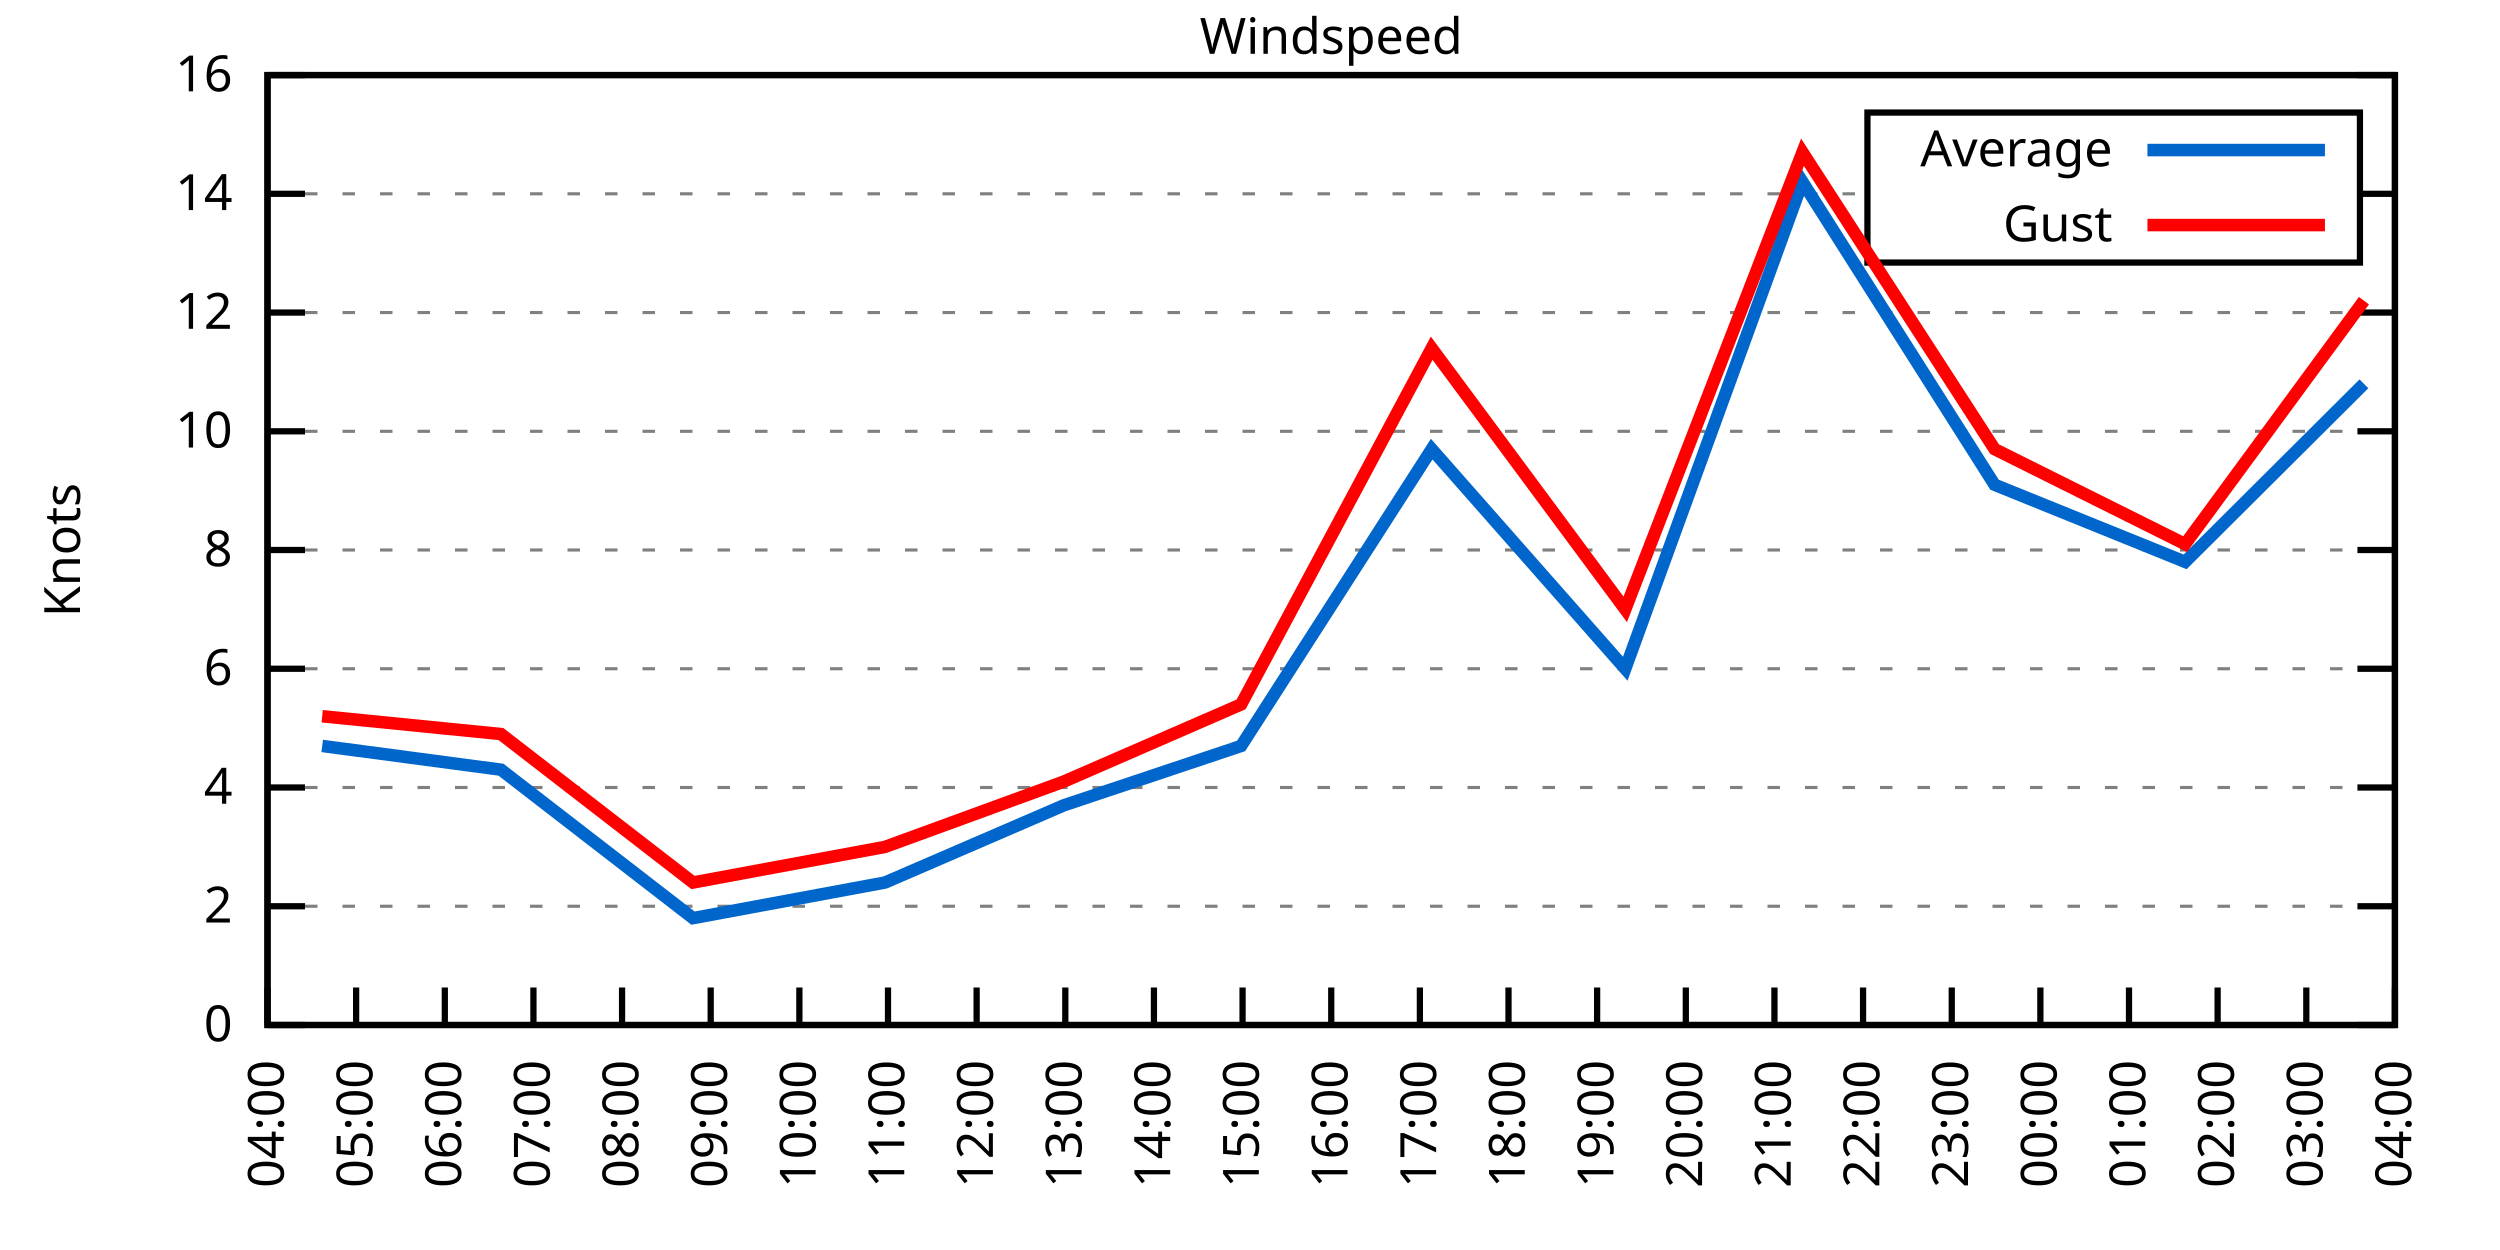
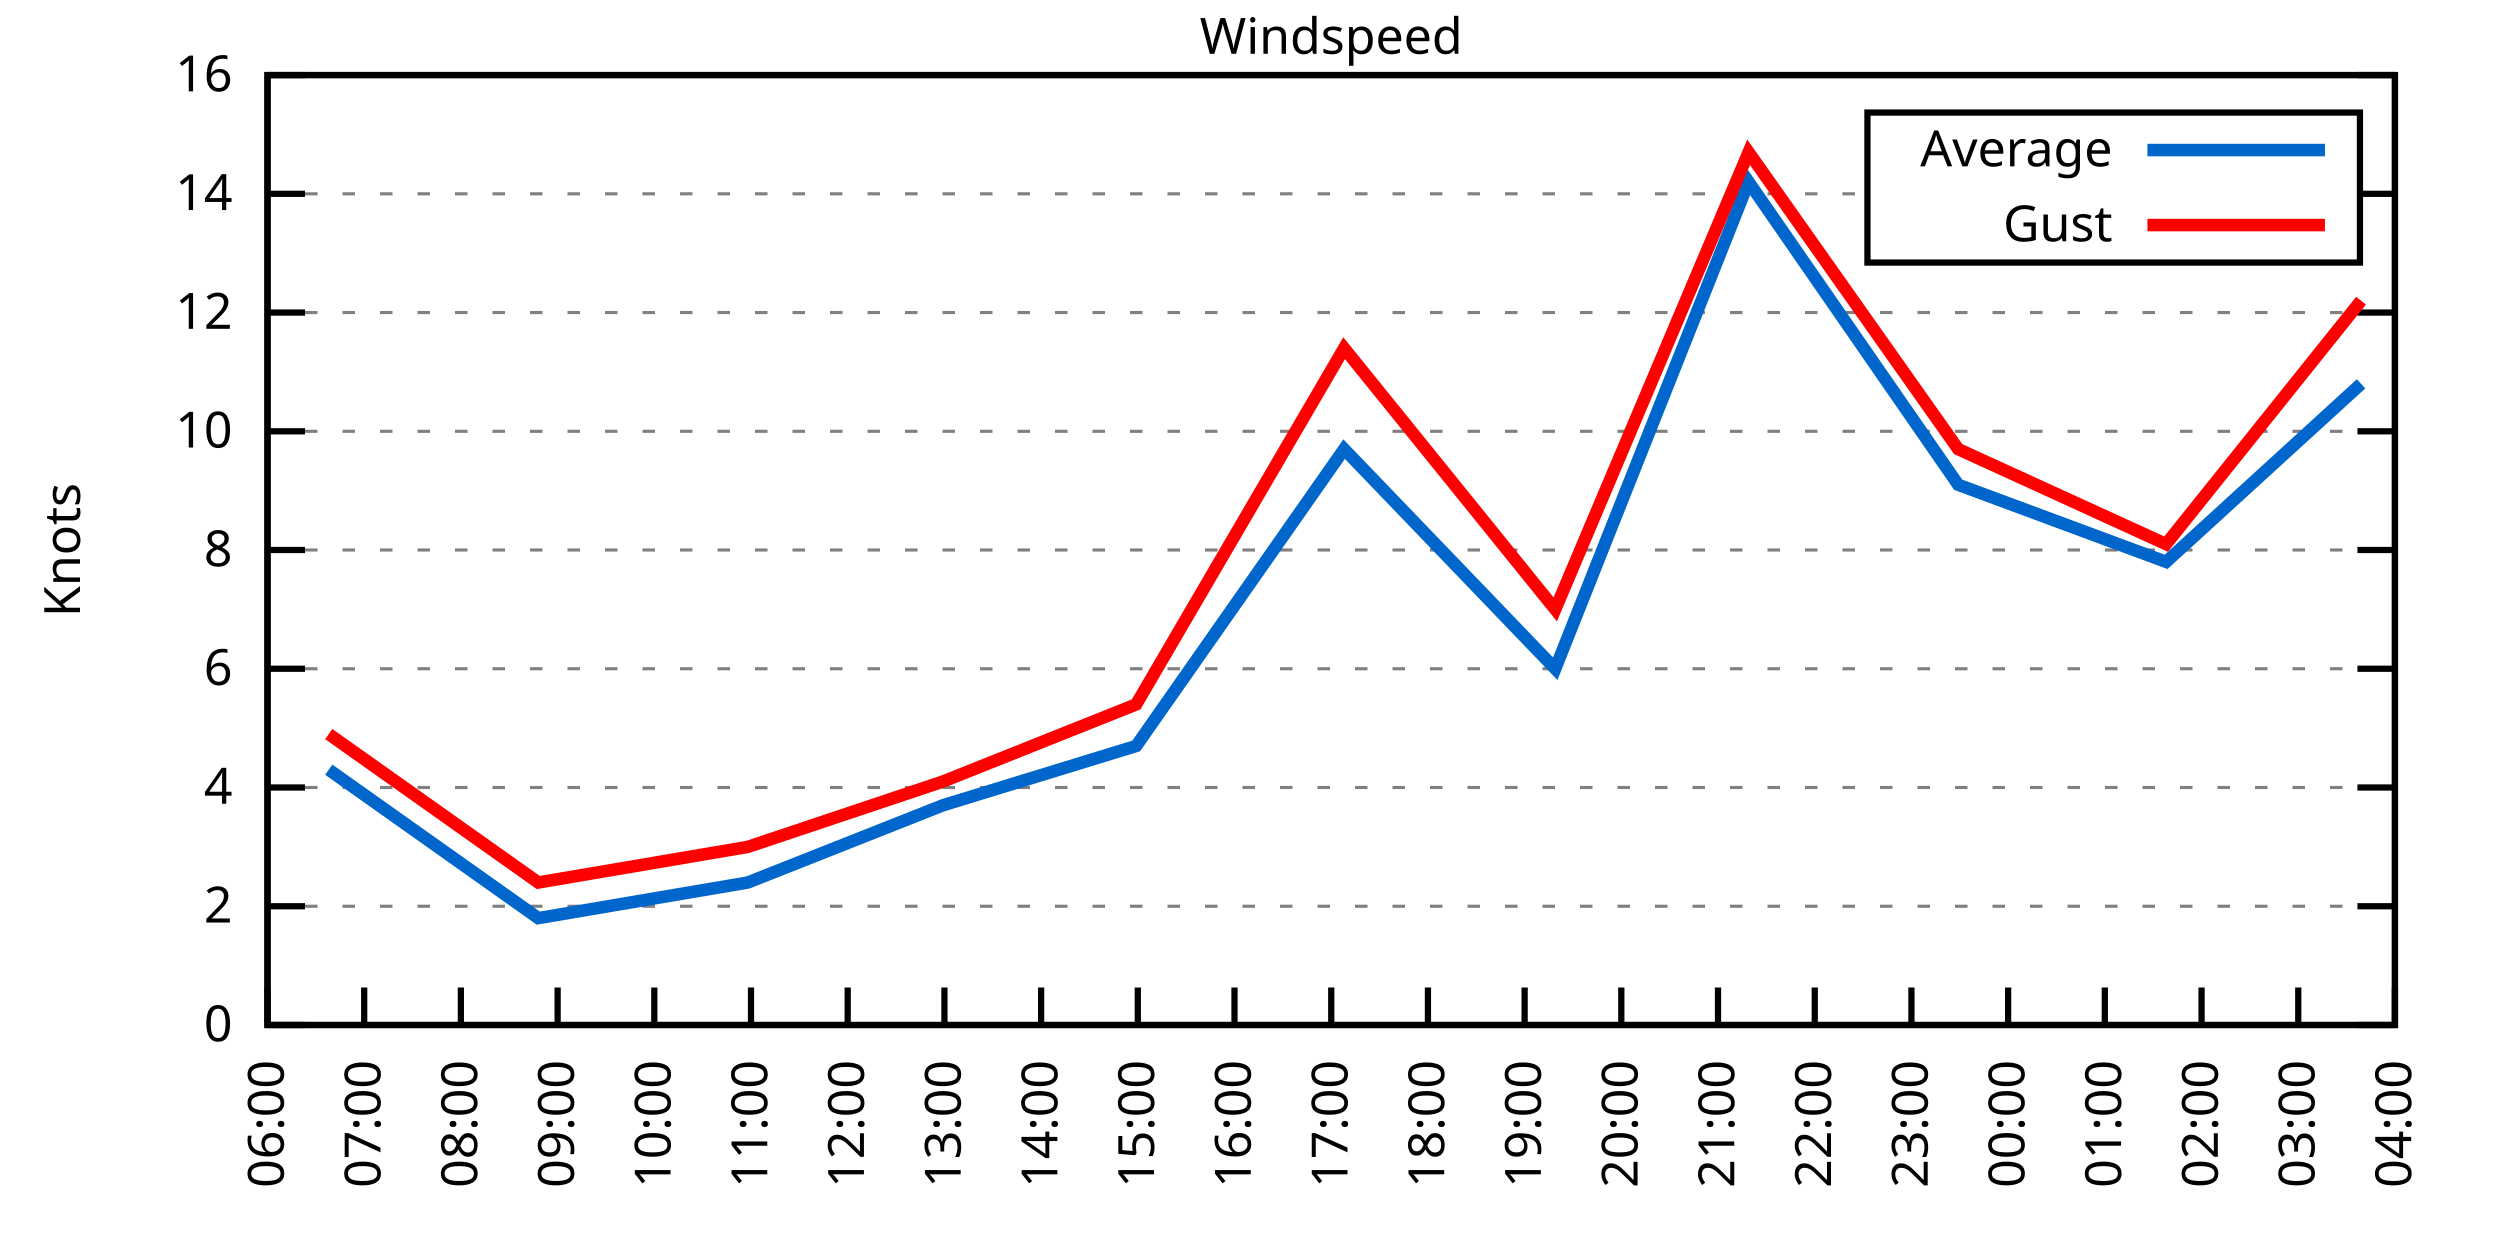
<svg xmlns="http://www.w3.org/2000/svg" xmlns:xlink="http://www.w3.org/1999/xlink" width="400" height="200" viewBox="0 0 400 200">
  <g id="gnuplot_canvas">
    <rect x="0" y="0" width="400" height="200" fill="none" />
    <defs>
      <circle id="gpDot" r="0.5" stroke-width="0.5" stroke="currentColor" />
      <path id="gpPt0" stroke-width="0.333" stroke="currentColor" d="M-1,0 h2 M0,-1 v2" />
      <path id="gpPt1" stroke-width="0.333" stroke="currentColor" d="M-1,-1 L1,1 M1,-1 L-1,1" />
      <path id="gpPt2" stroke-width="0.333" stroke="currentColor" d="M-1,0 L1,0 M0,-1 L0,1 M-1,-1 L1,1 M-1,1 L1,-1" />
      <rect id="gpPt3" stroke-width="0.333" stroke="currentColor" x="-1" y="-1" width="2" height="2" />
      <rect id="gpPt4" stroke-width="0.333" stroke="currentColor" fill="currentColor" x="-1" y="-1" width="2" height="2" />
      <circle id="gpPt5" stroke-width="0.333" stroke="currentColor" cx="0" cy="0" r="1" />
      <use xlink:href="#gpPt5" id="gpPt6" fill="currentColor" stroke="none" />
      <path id="gpPt7" stroke-width="0.333" stroke="currentColor" d="M0,-1.33 L-1.33,0.67 L1.33,0.67 z" />
      <use xlink:href="#gpPt7" id="gpPt8" fill="currentColor" stroke="none" />
      <use xlink:href="#gpPt7" id="gpPt9" stroke="currentColor" transform="rotate(180)" />
      <use xlink:href="#gpPt9" id="gpPt10" fill="currentColor" stroke="none" />
      <use xlink:href="#gpPt3" id="gpPt11" stroke="currentColor" transform="rotate(45)" />
      <use xlink:href="#gpPt11" id="gpPt12" fill="currentColor" stroke="none" />
      <path id="gpPt13" stroke-width="0.333" stroke="currentColor" d="M0,1.330 L1.265,0.411 L0.782,-1.067 L-0.782,-1.076 L-1.265,0.411 z" />
      <use xlink:href="#gpPt13" id="gpPt14" fill="currentColor" stroke="none" />
      <filter id="textbox" filterUnits="objectBoundingBox" x="0" y="0" height="1" width="1">
        <feFlood flood-color="white" flood-opacity="1" result="bgnd" />
        <feComposite in="SourceGraphic" in2="bgnd" operator="atop" />
      </filter>
      <filter id="greybox" filterUnits="objectBoundingBox" x="0" y="0" height="1" width="1">
        <feFlood flood-color="lightgrey" flood-opacity="1" result="grey" />
        <feComposite in="SourceGraphic" in2="grey" operator="atop" />
      </filter>
    </defs>
    <g fill="none" color="white" stroke="currentColor" stroke-width="1.00" stroke-linecap="butt" stroke-linejoin="miter">
</g>
    <g fill="none" color="black" stroke="currentColor" stroke-width="1.00" stroke-linecap="butt" stroke-linejoin="miter">
      <g stroke="none" shape-rendering="crispEdges">
        <polygon fill="rgb(255, 255, 255)" points="42.80,164.00 383.18,164.00 383.18,12.02 42.80,12.02 " />
      </g>
    </g>
    <g fill="none" color="black" stroke="currentColor" stroke-width="1.00" stroke-linecap="butt" stroke-linejoin="miter">
</g>
    <g fill="none" color="black" stroke="black" stroke-width="0.50" stroke-linecap="butt" stroke-linejoin="miter">
</g>
    <g fill="none" color="gray" stroke="currentColor" stroke-width="0.50" stroke-linecap="butt" stroke-linejoin="miter">
      <path stroke="gray" stroke-dasharray="2,4" class="gridline" d="M42.80,164.00 L383.19,164.00  " />
    </g>
    <g fill="none" color="gray" stroke="gray" stroke-width="1.00" stroke-linecap="butt" stroke-linejoin="miter">
</g>
    <g fill="none" color="black" stroke="currentColor" stroke-width="1.00" stroke-linecap="butt" stroke-linejoin="miter">
      <path stroke="black" d="M42.80,164.00 L48.80,164.00 M383.19,164.00 L377.19,164.00  " />
      <g transform="translate(37.20,166.60)" stroke="none" fill="black" font-family="Sans" font-size="8.00" text-anchor="end">
        <text>
          <tspan font-family="Sans"> 0</tspan>
        </text>
      </g>
    </g>
    <g fill="none" color="black" stroke="currentColor" stroke-width="1.00" stroke-linecap="butt" stroke-linejoin="miter">
</g>
    <g fill="none" color="black" stroke="black" stroke-width="0.50" stroke-linecap="butt" stroke-linejoin="miter">
</g>
    <g fill="none" color="gray" stroke="currentColor" stroke-width="0.50" stroke-linecap="butt" stroke-linejoin="miter">
      <path stroke="gray" stroke-dasharray="2,4" class="gridline" d="M42.80,145.00 L383.19,145.00  " />
    </g>
    <g fill="none" color="gray" stroke="gray" stroke-width="1.00" stroke-linecap="butt" stroke-linejoin="miter">
</g>
    <g fill="none" color="black" stroke="currentColor" stroke-width="1.00" stroke-linecap="butt" stroke-linejoin="miter">
      <path stroke="black" d="M42.80,145.00 L48.80,145.00 M383.19,145.00 L377.19,145.00  " />
      <g transform="translate(37.20,147.60)" stroke="none" fill="black" font-family="Sans" font-size="8.00" text-anchor="end">
        <text>
          <tspan font-family="Sans"> 2</tspan>
        </text>
      </g>
    </g>
    <g fill="none" color="black" stroke="currentColor" stroke-width="1.00" stroke-linecap="butt" stroke-linejoin="miter">
</g>
    <g fill="none" color="black" stroke="black" stroke-width="0.50" stroke-linecap="butt" stroke-linejoin="miter">
</g>
    <g fill="none" color="gray" stroke="currentColor" stroke-width="0.50" stroke-linecap="butt" stroke-linejoin="miter">
      <path stroke="gray" stroke-dasharray="2,4" class="gridline" d="M42.80,126.00 L383.19,126.00  " />
    </g>
    <g fill="none" color="gray" stroke="gray" stroke-width="1.00" stroke-linecap="butt" stroke-linejoin="miter">
</g>
    <g fill="none" color="black" stroke="currentColor" stroke-width="1.00" stroke-linecap="butt" stroke-linejoin="miter">
      <path stroke="black" d="M42.80,126.00 L48.80,126.00 M383.19,126.00 L377.19,126.00  " />
      <g transform="translate(37.20,128.60)" stroke="none" fill="black" font-family="Sans" font-size="8.00" text-anchor="end">
        <text>
          <tspan font-family="Sans"> 4</tspan>
        </text>
      </g>
    </g>
    <g fill="none" color="black" stroke="currentColor" stroke-width="1.00" stroke-linecap="butt" stroke-linejoin="miter">
</g>
    <g fill="none" color="black" stroke="black" stroke-width="0.50" stroke-linecap="butt" stroke-linejoin="miter">
</g>
    <g fill="none" color="gray" stroke="currentColor" stroke-width="0.50" stroke-linecap="butt" stroke-linejoin="miter">
      <path stroke="gray" stroke-dasharray="2,4" class="gridline" d="M42.80,107.00 L383.19,107.00  " />
    </g>
    <g fill="none" color="gray" stroke="gray" stroke-width="1.00" stroke-linecap="butt" stroke-linejoin="miter">
</g>
    <g fill="none" color="black" stroke="currentColor" stroke-width="1.00" stroke-linecap="butt" stroke-linejoin="miter">
      <path stroke="black" d="M42.80,107.00 L48.80,107.00 M383.19,107.00 L377.19,107.00  " />
      <g transform="translate(37.20,109.60)" stroke="none" fill="black" font-family="Sans" font-size="8.00" text-anchor="end">
        <text>
          <tspan font-family="Sans"> 6</tspan>
        </text>
      </g>
    </g>
    <g fill="none" color="black" stroke="currentColor" stroke-width="1.00" stroke-linecap="butt" stroke-linejoin="miter">
</g>
    <g fill="none" color="black" stroke="black" stroke-width="0.50" stroke-linecap="butt" stroke-linejoin="miter">
</g>
    <g fill="none" color="gray" stroke="currentColor" stroke-width="0.50" stroke-linecap="butt" stroke-linejoin="miter">
      <path stroke="gray" stroke-dasharray="2,4" class="gridline" d="M42.80,88.00 L383.19,88.00  " />
    </g>
    <g fill="none" color="gray" stroke="gray" stroke-width="1.00" stroke-linecap="butt" stroke-linejoin="miter">
</g>
    <g fill="none" color="black" stroke="currentColor" stroke-width="1.00" stroke-linecap="butt" stroke-linejoin="miter">
      <path stroke="black" d="M42.80,88.00 L48.80,88.00 M383.19,88.00 L377.19,88.00  " />
      <g transform="translate(37.20,90.60)" stroke="none" fill="black" font-family="Sans" font-size="8.00" text-anchor="end">
        <text>
          <tspan font-family="Sans"> 8</tspan>
        </text>
      </g>
    </g>
    <g fill="none" color="black" stroke="currentColor" stroke-width="1.00" stroke-linecap="butt" stroke-linejoin="miter">
</g>
    <g fill="none" color="black" stroke="black" stroke-width="0.50" stroke-linecap="butt" stroke-linejoin="miter">
</g>
    <g fill="none" color="gray" stroke="currentColor" stroke-width="0.50" stroke-linecap="butt" stroke-linejoin="miter">
      <path stroke="gray" stroke-dasharray="2,4" class="gridline" d="M42.80,69.01 L383.19,69.01  " />
    </g>
    <g fill="none" color="gray" stroke="gray" stroke-width="1.00" stroke-linecap="butt" stroke-linejoin="miter">
</g>
    <g fill="none" color="black" stroke="currentColor" stroke-width="1.00" stroke-linecap="butt" stroke-linejoin="miter">
      <path stroke="black" d="M42.80,69.01 L48.80,69.01 M383.19,69.01 L377.19,69.01  " />
      <g transform="translate(37.20,71.61)" stroke="none" fill="black" font-family="Sans" font-size="8.00" text-anchor="end">
        <text>
          <tspan font-family="Sans"> 10</tspan>
        </text>
      </g>
    </g>
    <g fill="none" color="black" stroke="currentColor" stroke-width="1.00" stroke-linecap="butt" stroke-linejoin="miter">
</g>
    <g fill="none" color="black" stroke="black" stroke-width="0.50" stroke-linecap="butt" stroke-linejoin="miter">
</g>
    <g fill="none" color="gray" stroke="currentColor" stroke-width="0.50" stroke-linecap="butt" stroke-linejoin="miter">
      <path stroke="gray" stroke-dasharray="2,4" class="gridline" d="M42.80,50.01 L383.19,50.01  " />
    </g>
    <g fill="none" color="gray" stroke="gray" stroke-width="1.00" stroke-linecap="butt" stroke-linejoin="miter">
</g>
    <g fill="none" color="black" stroke="currentColor" stroke-width="1.00" stroke-linecap="butt" stroke-linejoin="miter">
      <path stroke="black" d="M42.80,50.01 L48.80,50.01 M383.19,50.01 L377.19,50.01  " />
      <g transform="translate(37.20,52.61)" stroke="none" fill="black" font-family="Sans" font-size="8.00" text-anchor="end">
        <text>
          <tspan font-family="Sans"> 12</tspan>
        </text>
      </g>
    </g>
    <g fill="none" color="black" stroke="currentColor" stroke-width="1.00" stroke-linecap="butt" stroke-linejoin="miter">
</g>
    <g fill="none" color="black" stroke="black" stroke-width="0.50" stroke-linecap="butt" stroke-linejoin="miter">
</g>
    <g fill="none" color="gray" stroke="currentColor" stroke-width="0.50" stroke-linecap="butt" stroke-linejoin="miter">
      <path stroke="gray" stroke-dasharray="2,4" class="gridline" d="M42.80,31.01 L298.79,31.01 M377.59,31.01 L383.19,31.01  " />
    </g>
    <g fill="none" color="gray" stroke="gray" stroke-width="1.00" stroke-linecap="butt" stroke-linejoin="miter">
</g>
    <g fill="none" color="black" stroke="currentColor" stroke-width="1.00" stroke-linecap="butt" stroke-linejoin="miter">
      <path stroke="black" d="M42.80,31.01 L48.80,31.01 M383.19,31.01 L377.19,31.01  " />
      <g transform="translate(37.20,33.61)" stroke="none" fill="black" font-family="Sans" font-size="8.00" text-anchor="end">
        <text>
          <tspan font-family="Sans"> 14</tspan>
        </text>
      </g>
    </g>
    <g fill="none" color="black" stroke="currentColor" stroke-width="1.00" stroke-linecap="butt" stroke-linejoin="miter">
</g>
    <g fill="none" color="black" stroke="black" stroke-width="0.50" stroke-linecap="butt" stroke-linejoin="miter">
</g>
    <g fill="none" color="gray" stroke="currentColor" stroke-width="0.50" stroke-linecap="butt" stroke-linejoin="miter">
      <path stroke="gray" stroke-dasharray="2,4" class="gridline" d="M42.80,12.01 L383.19,12.01  " />
    </g>
    <g fill="none" color="gray" stroke="gray" stroke-width="1.00" stroke-linecap="butt" stroke-linejoin="miter">
</g>
    <g fill="none" color="black" stroke="currentColor" stroke-width="1.00" stroke-linecap="butt" stroke-linejoin="miter">
      <path stroke="black" d="M42.80,12.01 L48.80,12.01 M383.19,12.01 L377.19,12.01  " />
      <g transform="translate(37.20,14.61)" stroke="none" fill="black" font-family="Sans" font-size="8.00" text-anchor="end">
        <text>
          <tspan font-family="Sans"> 16</tspan>
        </text>
      </g>
    </g>
    <g fill="none" color="black" stroke="currentColor" stroke-width="1.00" stroke-linecap="butt" stroke-linejoin="miter">
      <path stroke="black" d="M42.80,164.00 L42.80,158.00  " />
      <g transform="translate(45.40,169.60) rotate(270.00)" stroke="none" fill="black" font-family="Sans" font-size="8.00" text-anchor="end">
        <text>
-           <tspan font-family="Sans">04:00</tspan>
-         </text>
-       </g>
-     </g>
-     <g fill="none" color="black" stroke="currentColor" stroke-width="1.00" stroke-linecap="butt" stroke-linejoin="miter">
-       <path stroke="black" d="M56.98,164.00 L56.98,158.00  " />
-       <g transform="translate(59.58,169.60) rotate(270.00)" stroke="none" fill="black" font-family="Sans" font-size="8.00" text-anchor="end">
-         <text>
-           <tspan font-family="Sans">05:00</tspan>
-         </text>
-       </g>
-     </g>
-     <g fill="none" color="black" stroke="currentColor" stroke-width="1.00" stroke-linecap="butt" stroke-linejoin="miter">
-       <path stroke="black" d="M71.17,164.00 L71.17,158.00  " />
-       <g transform="translate(73.77,169.60) rotate(270.00)" stroke="none" fill="black" font-family="Sans" font-size="8.00" text-anchor="end">
-         <text>
          <tspan font-family="Sans">06:00</tspan>
        </text>
      </g>
    </g>
    <g fill="none" color="black" stroke="currentColor" stroke-width="1.00" stroke-linecap="butt" stroke-linejoin="miter">
-       <path stroke="black" d="M85.35,164.00 L85.35,158.00  " />
-       <g transform="translate(87.95,169.60) rotate(270.00)" stroke="none" fill="black" font-family="Sans" font-size="8.00" text-anchor="end">
+       <path stroke="black" d="M58.27,164.00 L58.27,158.00  " />
+       <g transform="translate(60.87,169.60) rotate(270.00)" stroke="none" fill="black" font-family="Sans" font-size="8.00" text-anchor="end">
        <text>
          <tspan font-family="Sans">07:00</tspan>
        </text>
      </g>
    </g>
    <g fill="none" color="black" stroke="currentColor" stroke-width="1.00" stroke-linecap="butt" stroke-linejoin="miter">
-       <path stroke="black" d="M99.53,164.00 L99.53,158.00  " />
-       <g transform="translate(102.13,169.60) rotate(270.00)" stroke="none" fill="black" font-family="Sans" font-size="8.00" text-anchor="end">
+       <path stroke="black" d="M73.74,164.00 L73.74,158.00  " />
+       <g transform="translate(76.34,169.60) rotate(270.00)" stroke="none" fill="black" font-family="Sans" font-size="8.00" text-anchor="end">
        <text>
          <tspan font-family="Sans">08:00</tspan>
        </text>
      </g>
    </g>
    <g fill="none" color="black" stroke="currentColor" stroke-width="1.00" stroke-linecap="butt" stroke-linejoin="miter">
-       <path stroke="black" d="M113.71,164.00 L113.71,158.00  " />
-       <g transform="translate(116.31,169.60) rotate(270.00)" stroke="none" fill="black" font-family="Sans" font-size="8.00" text-anchor="end">
+       <path stroke="black" d="M89.22,164.00 L89.22,158.00  " />
+       <g transform="translate(91.82,169.60) rotate(270.00)" stroke="none" fill="black" font-family="Sans" font-size="8.00" text-anchor="end">
        <text>
          <tspan font-family="Sans">09:00</tspan>
        </text>
      </g>
    </g>
    <g fill="none" color="black" stroke="currentColor" stroke-width="1.00" stroke-linecap="butt" stroke-linejoin="miter">
-       <path stroke="black" d="M127.90,164.00 L127.90,158.00  " />
-       <g transform="translate(130.50,169.60) rotate(270.00)" stroke="none" fill="black" font-family="Sans" font-size="8.00" text-anchor="end">
+       <path stroke="black" d="M104.69,164.00 L104.69,158.00  " />
+       <g transform="translate(107.29,169.60) rotate(270.00)" stroke="none" fill="black" font-family="Sans" font-size="8.00" text-anchor="end">
        <text>
          <tspan font-family="Sans">10:00</tspan>
        </text>
      </g>
    </g>
    <g fill="none" color="black" stroke="currentColor" stroke-width="1.00" stroke-linecap="butt" stroke-linejoin="miter">
-       <path stroke="black" d="M142.08,164.00 L142.08,158.00  " />
-       <g transform="translate(144.68,169.60) rotate(270.00)" stroke="none" fill="black" font-family="Sans" font-size="8.00" text-anchor="end">
+       <path stroke="black" d="M120.16,164.00 L120.16,158.00  " />
+       <g transform="translate(122.76,169.60) rotate(270.00)" stroke="none" fill="black" font-family="Sans" font-size="8.00" text-anchor="end">
        <text>
          <tspan font-family="Sans">11:00</tspan>
        </text>
      </g>
    </g>
    <g fill="none" color="black" stroke="currentColor" stroke-width="1.00" stroke-linecap="butt" stroke-linejoin="miter">
-       <path stroke="black" d="M156.26,164.00 L156.26,158.00  " />
-       <g transform="translate(158.86,169.60) rotate(270.00)" stroke="none" fill="black" font-family="Sans" font-size="8.00" text-anchor="end">
+       <path stroke="black" d="M135.63,164.00 L135.63,158.00  " />
+       <g transform="translate(138.23,169.60) rotate(270.00)" stroke="none" fill="black" font-family="Sans" font-size="8.00" text-anchor="end">
        <text>
          <tspan font-family="Sans">12:00</tspan>
        </text>
      </g>
    </g>
    <g fill="none" color="black" stroke="currentColor" stroke-width="1.00" stroke-linecap="butt" stroke-linejoin="miter">
-       <path stroke="black" d="M170.45,164.00 L170.45,158.00  " />
-       <g transform="translate(173.05,169.60) rotate(270.00)" stroke="none" fill="black" font-family="Sans" font-size="8.00" text-anchor="end">
+       <path stroke="black" d="M151.11,164.00 L151.11,158.00  " />
+       <g transform="translate(153.71,169.60) rotate(270.00)" stroke="none" fill="black" font-family="Sans" font-size="8.00" text-anchor="end">
        <text>
          <tspan font-family="Sans">13:00</tspan>
        </text>
      </g>
    </g>
    <g fill="none" color="black" stroke="currentColor" stroke-width="1.00" stroke-linecap="butt" stroke-linejoin="miter">
-       <path stroke="black" d="M184.63,164.00 L184.63,158.00  " />
-       <g transform="translate(187.23,169.60) rotate(270.00)" stroke="none" fill="black" font-family="Sans" font-size="8.00" text-anchor="end">
+       <path stroke="black" d="M166.58,164.00 L166.58,158.00  " />
+       <g transform="translate(169.18,169.60) rotate(270.00)" stroke="none" fill="black" font-family="Sans" font-size="8.00" text-anchor="end">
        <text>
          <tspan font-family="Sans">14:00</tspan>
        </text>
      </g>
    </g>
    <g fill="none" color="black" stroke="currentColor" stroke-width="1.00" stroke-linecap="butt" stroke-linejoin="miter">
-       <path stroke="black" d="M198.81,164.00 L198.81,158.00  " />
-       <g transform="translate(201.41,169.60) rotate(270.00)" stroke="none" fill="black" font-family="Sans" font-size="8.00" text-anchor="end">
+       <path stroke="black" d="M182.05,164.00 L182.05,158.00  " />
+       <g transform="translate(184.65,169.60) rotate(270.00)" stroke="none" fill="black" font-family="Sans" font-size="8.00" text-anchor="end">
        <text>
          <tspan font-family="Sans">15:00</tspan>
+         </text>
+       </g>
+     </g>
+     <g fill="none" color="black" stroke="currentColor" stroke-width="1.00" stroke-linecap="butt" stroke-linejoin="miter">
+       <path stroke="black" d="M197.52,164.00 L197.52,158.00  " />
+       <g transform="translate(200.12,169.60) rotate(270.00)" stroke="none" fill="black" font-family="Sans" font-size="8.00" text-anchor="end">
+         <text>
+           <tspan font-family="Sans">16:00</tspan>
        </text>
      </g>
    </g>
    <g fill="none" color="black" stroke="currentColor" stroke-width="1.00" stroke-linecap="butt" stroke-linejoin="miter">
      <path stroke="black" d="M213.00,164.00 L213.00,158.00  " />
      <g transform="translate(215.60,169.60) rotate(270.00)" stroke="none" fill="black" font-family="Sans" font-size="8.00" text-anchor="end">
        <text>
-           <tspan font-family="Sans">16:00</tspan>
-         </text>
-       </g>
-     </g>
-     <g fill="none" color="black" stroke="currentColor" stroke-width="1.00" stroke-linecap="butt" stroke-linejoin="miter">
-       <path stroke="black" d="M227.18,164.00 L227.18,158.00  " />
-       <g transform="translate(229.78,169.60) rotate(270.00)" stroke="none" fill="black" font-family="Sans" font-size="8.00" text-anchor="end">
-         <text>
          <tspan font-family="Sans">17:00</tspan>
        </text>
      </g>
    </g>
    <g fill="none" color="black" stroke="currentColor" stroke-width="1.00" stroke-linecap="butt" stroke-linejoin="miter">
-       <path stroke="black" d="M241.36,164.00 L241.36,158.00  " />
-       <g transform="translate(243.96,169.60) rotate(270.00)" stroke="none" fill="black" font-family="Sans" font-size="8.00" text-anchor="end">
+       <path stroke="black" d="M228.47,164.00 L228.47,158.00  " />
+       <g transform="translate(231.07,169.60) rotate(270.00)" stroke="none" fill="black" font-family="Sans" font-size="8.00" text-anchor="end">
        <text>
          <tspan font-family="Sans">18:00</tspan>
        </text>
      </g>
    </g>
    <g fill="none" color="black" stroke="currentColor" stroke-width="1.00" stroke-linecap="butt" stroke-linejoin="miter">
-       <path stroke="black" d="M255.54,164.00 L255.54,158.00  " />
-       <g transform="translate(258.14,169.60) rotate(270.00)" stroke="none" fill="black" font-family="Sans" font-size="8.00" text-anchor="end">
+       <path stroke="black" d="M243.94,164.00 L243.94,158.00  " />
+       <g transform="translate(246.54,169.60) rotate(270.00)" stroke="none" fill="black" font-family="Sans" font-size="8.00" text-anchor="end">
        <text>
          <tspan font-family="Sans">19:00</tspan>
        </text>
      </g>
    </g>
    <g fill="none" color="black" stroke="currentColor" stroke-width="1.00" stroke-linecap="butt" stroke-linejoin="miter">
-       <path stroke="black" d="M269.73,164.00 L269.73,158.00  " />
-       <g transform="translate(272.33,169.60) rotate(270.00)" stroke="none" fill="black" font-family="Sans" font-size="8.00" text-anchor="end">
+       <path stroke="black" d="M259.41,164.00 L259.41,158.00  " />
+       <g transform="translate(262.01,169.60) rotate(270.00)" stroke="none" fill="black" font-family="Sans" font-size="8.00" text-anchor="end">
        <text>
          <tspan font-family="Sans">20:00</tspan>
        </text>
      </g>
    </g>
    <g fill="none" color="black" stroke="currentColor" stroke-width="1.00" stroke-linecap="butt" stroke-linejoin="miter">
-       <path stroke="black" d="M283.91,164.00 L283.91,158.00  " />
-       <g transform="translate(286.51,169.60) rotate(270.00)" stroke="none" fill="black" font-family="Sans" font-size="8.00" text-anchor="end">
+       <path stroke="black" d="M274.88,164.00 L274.88,158.00  " />
+       <g transform="translate(277.48,169.60) rotate(270.00)" stroke="none" fill="black" font-family="Sans" font-size="8.00" text-anchor="end">
        <text>
          <tspan font-family="Sans">21:00</tspan>
        </text>
      </g>
    </g>
    <g fill="none" color="black" stroke="currentColor" stroke-width="1.00" stroke-linecap="butt" stroke-linejoin="miter">
-       <path stroke="black" d="M298.09,164.00 L298.09,158.00  " />
-       <g transform="translate(300.69,169.60) rotate(270.00)" stroke="none" fill="black" font-family="Sans" font-size="8.00" text-anchor="end">
+       <path stroke="black" d="M290.36,164.00 L290.36,158.00  " />
+       <g transform="translate(292.96,169.60) rotate(270.00)" stroke="none" fill="black" font-family="Sans" font-size="8.00" text-anchor="end">
        <text>
          <tspan font-family="Sans">22:00</tspan>
        </text>
      </g>
    </g>
    <g fill="none" color="black" stroke="currentColor" stroke-width="1.00" stroke-linecap="butt" stroke-linejoin="miter">
-       <path stroke="black" d="M312.28,164.00 L312.28,158.00  " />
-       <g transform="translate(314.88,169.60) rotate(270.00)" stroke="none" fill="black" font-family="Sans" font-size="8.00" text-anchor="end">
+       <path stroke="black" d="M305.83,164.00 L305.83,158.00  " />
+       <g transform="translate(308.43,169.60) rotate(270.00)" stroke="none" fill="black" font-family="Sans" font-size="8.00" text-anchor="end">
        <text>
          <tspan font-family="Sans">23:00</tspan>
        </text>
      </g>
    </g>
    <g fill="none" color="black" stroke="currentColor" stroke-width="1.00" stroke-linecap="butt" stroke-linejoin="miter">
-       <path stroke="black" d="M326.46,164.00 L326.46,158.00  " />
-       <g transform="translate(329.06,169.60) rotate(270.00)" stroke="none" fill="black" font-family="Sans" font-size="8.00" text-anchor="end">
+       <path stroke="black" d="M321.30,164.00 L321.30,158.00  " />
+       <g transform="translate(323.90,169.60) rotate(270.00)" stroke="none" fill="black" font-family="Sans" font-size="8.00" text-anchor="end">
        <text>
          <tspan font-family="Sans">00:00</tspan>
        </text>
      </g>
    </g>
    <g fill="none" color="black" stroke="currentColor" stroke-width="1.00" stroke-linecap="butt" stroke-linejoin="miter">
-       <path stroke="black" d="M340.64,164.00 L340.64,158.00  " />
-       <g transform="translate(343.24,169.60) rotate(270.00)" stroke="none" fill="black" font-family="Sans" font-size="8.00" text-anchor="end">
+       <path stroke="black" d="M336.77,164.00 L336.77,158.00  " />
+       <g transform="translate(339.37,169.60) rotate(270.00)" stroke="none" fill="black" font-family="Sans" font-size="8.00" text-anchor="end">
        <text>
          <tspan font-family="Sans">01:00</tspan>
        </text>
      </g>
    </g>
    <g fill="none" color="black" stroke="currentColor" stroke-width="1.00" stroke-linecap="butt" stroke-linejoin="miter">
-       <path stroke="black" d="M354.82,164.00 L354.82,158.00  " />
-       <g transform="translate(357.42,169.60) rotate(270.00)" stroke="none" fill="black" font-family="Sans" font-size="8.00" text-anchor="end">
+       <path stroke="black" d="M352.25,164.00 L352.25,158.00  " />
+       <g transform="translate(354.85,169.60) rotate(270.00)" stroke="none" fill="black" font-family="Sans" font-size="8.00" text-anchor="end">
        <text>
          <tspan font-family="Sans">02:00</tspan>
        </text>
      </g>
    </g>
    <g fill="none" color="black" stroke="currentColor" stroke-width="1.00" stroke-linecap="butt" stroke-linejoin="miter">
-       <path stroke="black" d="M369.01,164.00 L369.01,158.00  " />
-       <g transform="translate(371.61,169.60) rotate(270.00)" stroke="none" fill="black" font-family="Sans" font-size="8.00" text-anchor="end">
+       <path stroke="black" d="M367.72,164.00 L367.72,158.00  " />
+       <g transform="translate(370.32,169.60) rotate(270.00)" stroke="none" fill="black" font-family="Sans" font-size="8.00" text-anchor="end">
        <text>
          <tspan font-family="Sans">03:00</tspan>
        </text>
      </g>
    </g>
    <g fill="none" color="black" stroke="currentColor" stroke-width="1.00" stroke-linecap="butt" stroke-linejoin="miter">
      <path stroke="black" d="M383.19,164.00 L383.19,158.00  " />
      <g transform="translate(385.79,169.60) rotate(270.00)" stroke="none" fill="black" font-family="Sans" font-size="8.00" text-anchor="end">
        <text>
          <tspan font-family="Sans">04:00</tspan>
        </text>
      </g>
    </g>
    <g fill="none" color="black" stroke="currentColor" stroke-width="1.00" stroke-linecap="butt" stroke-linejoin="miter">
</g>
    <g fill="none" color="black" stroke="currentColor" stroke-width="1.00" stroke-linecap="butt" stroke-linejoin="miter">
      <path stroke="black" d="M42.80,12.01 L42.80,164.00 L383.19,164.00 L383.19,12.01 L42.80,12.01 Z  " />
    </g>
    <g fill="none" color="black" stroke="currentColor" stroke-width="1.00" stroke-linecap="butt" stroke-linejoin="miter">
</g>
    <g fill="none" color="black" stroke="currentColor" stroke-width="1.00" stroke-linecap="butt" stroke-linejoin="miter">
      <path stroke="black" d="M298.79,42.01 L298.79,18.01 L377.59,18.01 L377.59,42.01 L298.79,42.01 Z  " />
    </g>
    <g id="Windspeed_plot_1">
      <g fill="none" color="white" stroke="black" stroke-width="2.00" stroke-linecap="butt" stroke-linejoin="miter">
</g>
      <g fill="none" color="black" stroke="currentColor" stroke-width="2.00" stroke-linecap="butt" stroke-linejoin="miter">
        <g transform="translate(337.99,26.61)" stroke="none" fill="black" font-family="Sans" font-size="8.00" text-anchor="end">
          <text>
            <tspan font-family="Sans">Average</tspan>
          </text>
        </g>
      </g>
      <g fill="none" color="black" stroke="currentColor" stroke-width="2.00" stroke-linecap="butt" stroke-linejoin="miter">
-         <path stroke="rgb(  0, 102, 204)" d="M343.59,24.01 L371.99,24.01 M51.55,119.35 L80.15,123.15 L110.88,146.90 L141.61,141.20 L170.21,128.85 L198.58,119.35   L229.07,71.86 L260.04,107.00 L288.40,29.11 L319.13,77.56 L349.62,89.90 L378.23,61.41  " />
+         <path stroke="rgb(  0, 102, 204)" d="M343.59,24.01 L371.99,24.01 M52.60,123.15 L86.12,146.90 L119.65,141.20 L150.85,128.85 L181.79,119.35 L215.06,71.86   L248.84,107.00 L279.78,29.11 L313.31,77.56 L346.57,89.90 L377.77,61.41  " />
      </g>
    </g>
    <g id="Windspeed_plot_2">
      <g fill="none" color="black" stroke="currentColor" stroke-width="2.00" stroke-linecap="butt" stroke-linejoin="miter">
        <g transform="translate(337.99,38.61)" stroke="none" fill="black" font-family="Sans" font-size="8.00" text-anchor="end">
          <text>
            <tspan font-family="Sans">Gust</tspan>
          </text>
        </g>
      </g>
      <g fill="none" color="black" stroke="currentColor" stroke-width="2.00" stroke-linecap="butt" stroke-linejoin="miter">
-         <path stroke="rgb(255,   0,   0)" d="M343.59,36.01 L371.99,36.01 M51.55,114.60 L80.15,117.45 L110.88,141.20 L141.61,135.50 L170.21,125.05 L198.58,112.70   L229.07,55.71 L260.04,97.50 L288.40,24.36 L319.13,71.86 L349.62,87.06 L378.23,48.11  " />
+         <path stroke="rgb(255,   0,   0)" d="M343.59,36.01 L371.99,36.01 M52.60,117.45 L86.12,141.20 L119.65,135.50 L150.85,125.05 L181.79,112.70 L215.06,55.71   L248.84,97.50 L279.78,24.36 L313.31,71.86 L346.57,87.06 L377.77,48.11  " />
      </g>
    </g>
    <g fill="none" color="black" stroke="currentColor" stroke-width="2.00" stroke-linecap="butt" stroke-linejoin="miter">
</g>
    <g fill="none" color="black" stroke="black" stroke-width="1.00" stroke-linecap="butt" stroke-linejoin="miter">
</g>
    <g fill="none" color="black" stroke="currentColor" stroke-width="1.00" stroke-linecap="butt" stroke-linejoin="miter">
      <path stroke="black" d="M42.80,12.01 L42.80,164.00 L383.19,164.00 L383.19,12.01 L42.80,12.01 Z  " />
      <g transform="translate(12.80,88.01) rotate(270.00)" stroke="none" fill="black" font-family="Sans" font-size="8.00" text-anchor="middle">
        <text>
          <tspan font-family="Sans">Knots</tspan>
        </text>
      </g>
    </g>
    <g fill="none" color="black" stroke="currentColor" stroke-width="1.00" stroke-linecap="butt" stroke-linejoin="miter">
</g>
    <g fill="none" color="black" stroke="currentColor" stroke-width="1.00" stroke-linecap="butt" stroke-linejoin="miter">
      <g transform="translate(212.99,8.61)" stroke="none" fill="black" font-family="Sans" font-size="8.00" text-anchor="middle">
        <text>
          <tspan font-family="Sans">Windspeed</tspan>
        </text>
      </g>
    </g>
    <g fill="none" color="black" stroke="currentColor" stroke-width="1.00" stroke-linecap="butt" stroke-linejoin="miter">
</g>
  </g>
</svg>
